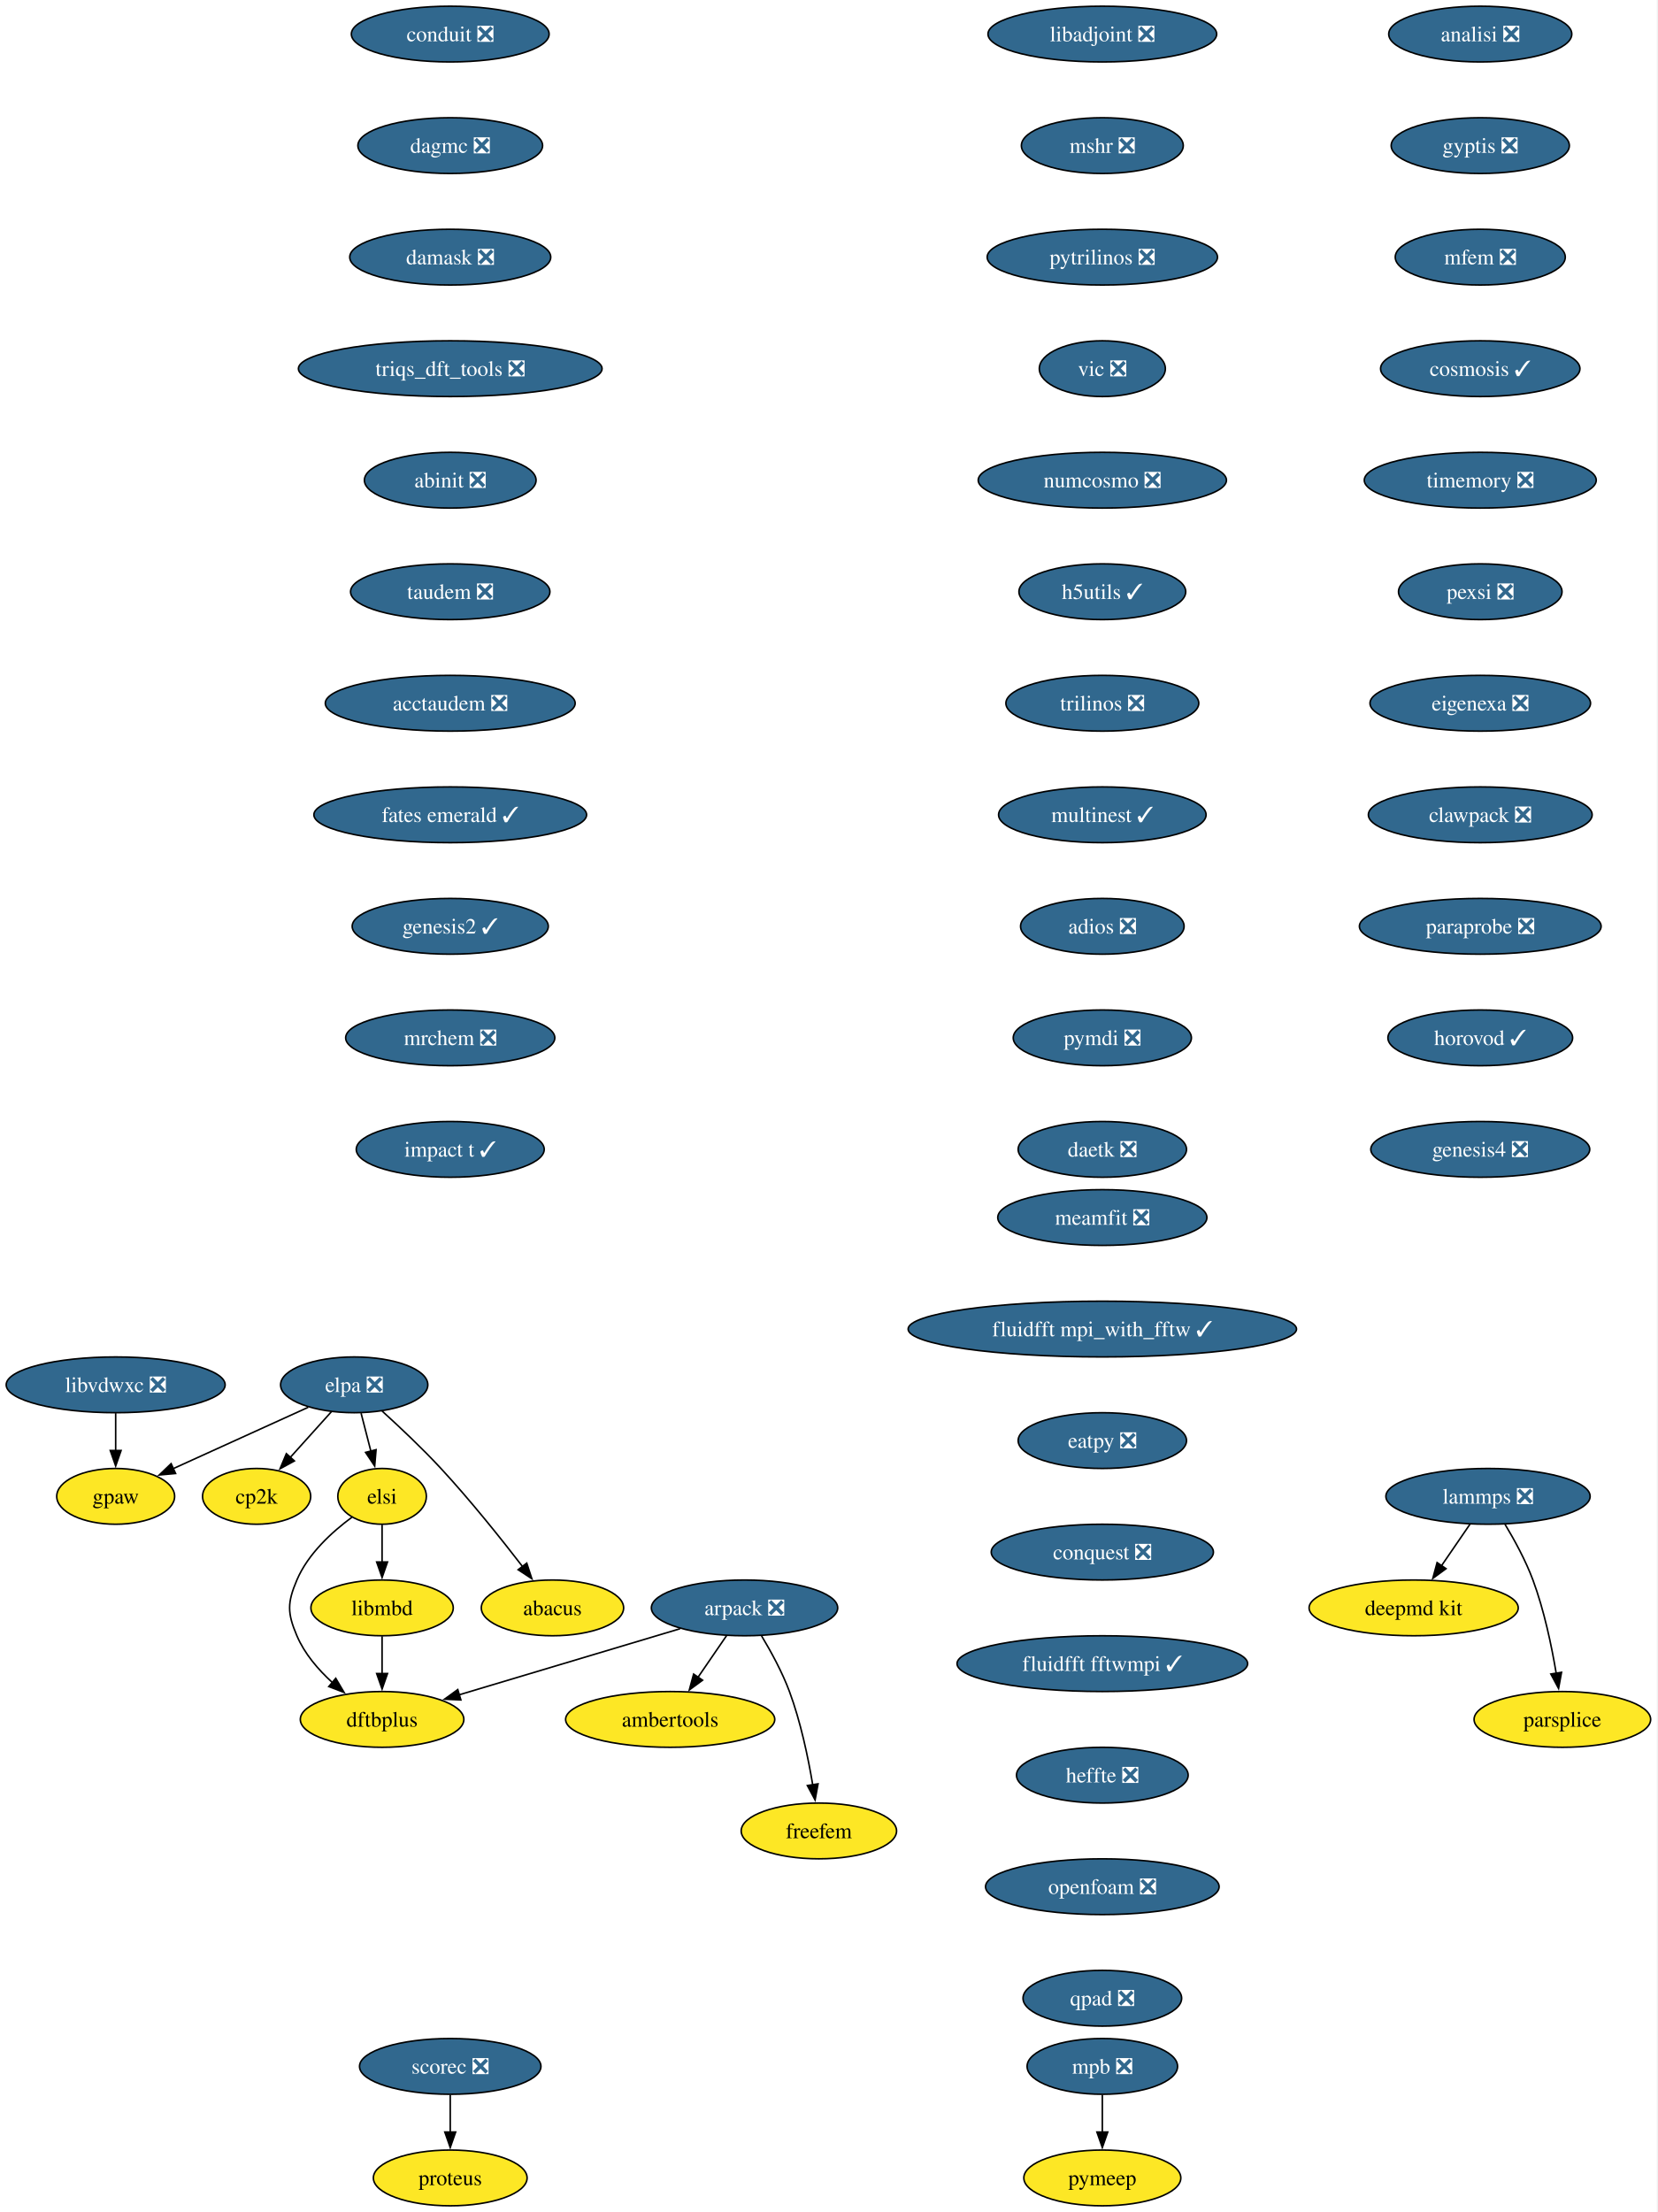
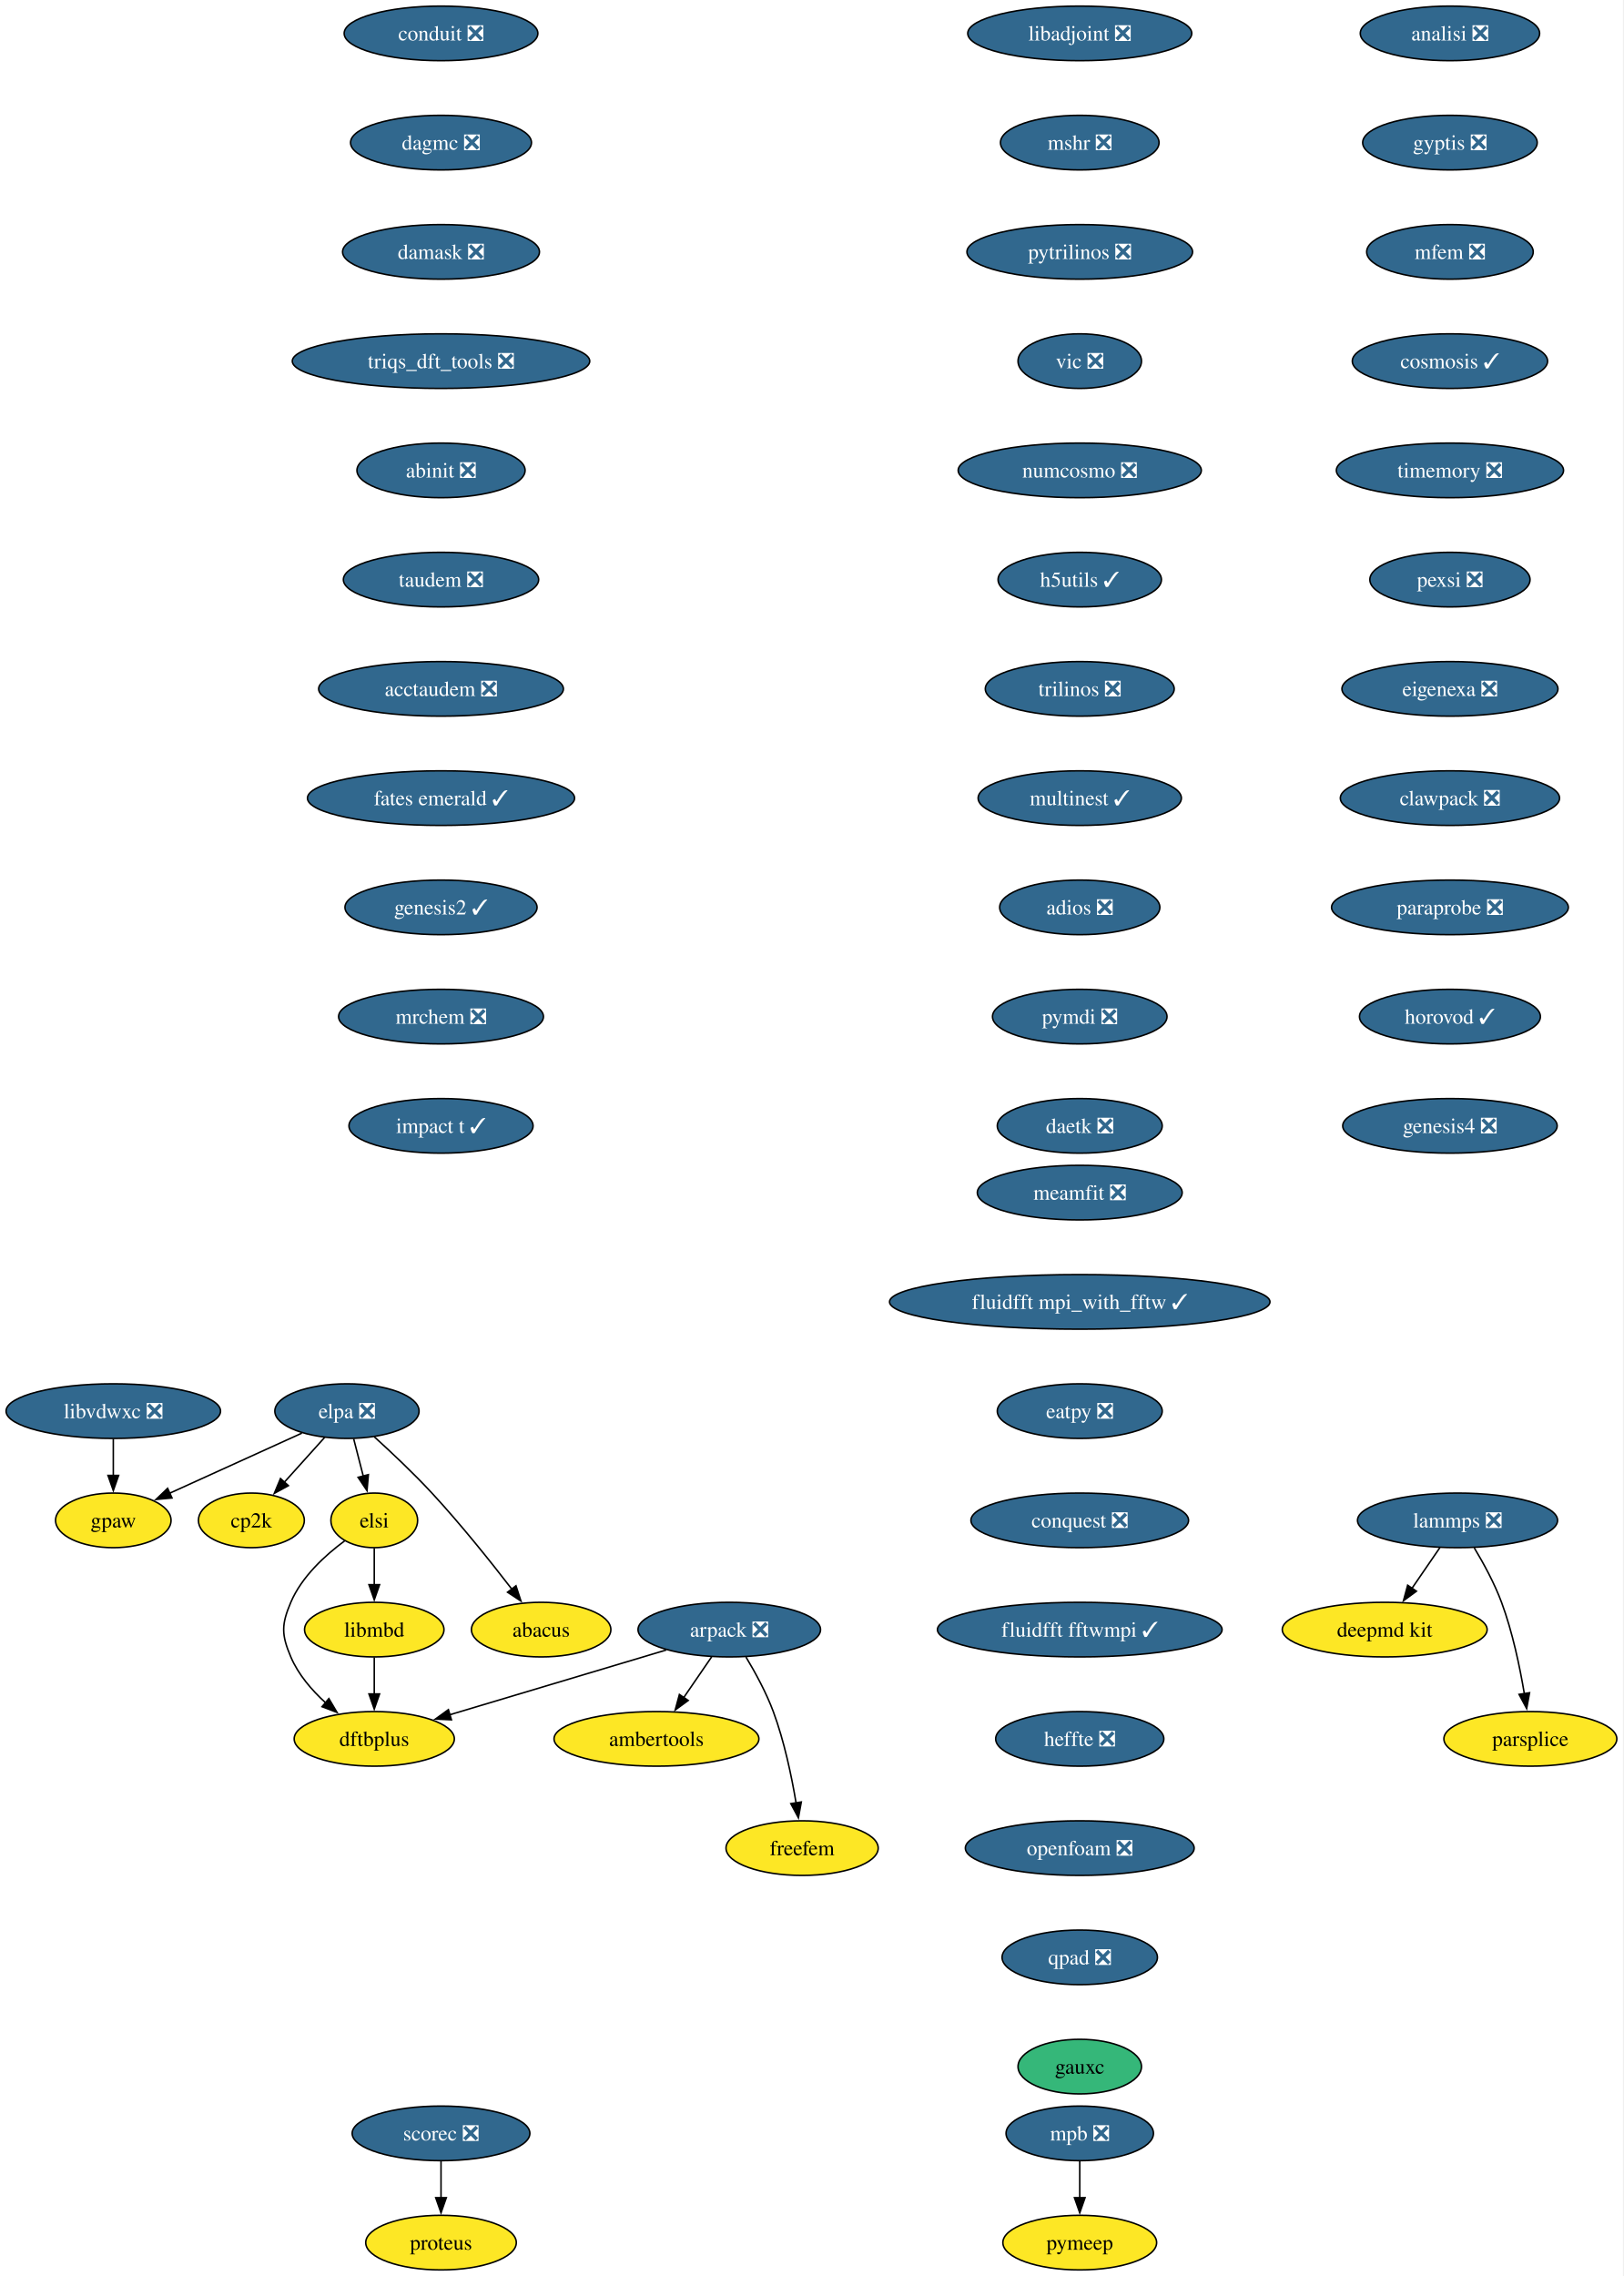
- <svg xmlns="http://www.w3.org/2000/svg" xmlns:xlink="http://www.w3.org/1999/xlink" width="1070pt" height="1428pt" viewBox="0.00 0.00 1070.00 1428.00">
-   <g id="graph0" class="graph" transform="scale(1 1) rotate(0) translate(4 1424)">
-     <polygon fill="white" stroke="none" points="-4,4 -4,-1424 1065.67,-1424 1065.67,4 -4,4" />
+ <svg xmlns="http://www.w3.org/2000/svg" xmlns:xlink="http://www.w3.org/1999/xlink" width="1070pt" height="1500pt" viewBox="0.00 0.00 1070.00 1500.00">
+   <g id="graph0" class="graph" transform="scale(1 1) rotate(0) translate(4 1496)">
+     <polygon fill="white" stroke="none" points="-4,4 -4,-1496 1065.67,-1496 1065.67,4 -4,4" />
    <g id="node1" class="node">
      <g id="a_node1">
        <a xlink:href="https://github.com/conda-forge/arpack-feedstock/pull/56" xlink:title="arpack ❎">
-           <ellipse fill="#31688e" stroke="black" cx="476.68" cy="-386" rx="60.15" ry="18" />
-           <text xml:space="preserve" text-anchor="middle" x="476.68" y="-381.32" font-family="Times,serif" font-size="14.00" fill="white">arpack ❎</text>
+           <ellipse fill="#31688e" stroke="black" cx="476.68" cy="-422" rx="60.15" ry="18" />
+           <text xml:space="preserve" text-anchor="middle" x="476.68" y="-417.32" font-family="Times,serif" font-size="14.00" fill="white">arpack ❎</text>
        </a>
      </g>
    </g>
    <g id="node2" class="node">
      <g id="a_node2">
        <a xlink:href="https://github.com/conda-forge/ambertools-feedstock" xlink:title="ambertools">
-           <ellipse fill="#fde725" stroke="black" cx="428.68" cy="-314" rx="67.52" ry="18" />
-           <text xml:space="preserve" text-anchor="middle" x="428.68" y="-309.32" font-family="Times,serif" font-size="14.00">ambertools</text>
+           <ellipse fill="#fde725" stroke="black" cx="428.68" cy="-350" rx="67.52" ry="18" />
+           <text xml:space="preserve" text-anchor="middle" x="428.68" y="-345.32" font-family="Times,serif" font-size="14.00">ambertools</text>
        </a>
      </g>
    </g>
    <g id="edge1" class="edge">
-       <path fill="none" stroke="black" d="M465.06,-368.05C459.51,-359.97 452.76,-350.12 446.58,-341.11" />
-       <polygon fill="black" stroke="black" points="449.59,-339.31 441.04,-333.04 443.81,-343.26 449.59,-339.31" />
+       <path fill="none" stroke="black" d="M465.06,-404.05C459.51,-395.97 452.76,-386.12 446.58,-377.11" />
+       <polygon fill="black" stroke="black" points="449.59,-375.31 441.04,-369.04 443.81,-379.26 449.59,-375.31" />
    </g>
    <g id="node3" class="node">
      <g id="a_node3">
        <a xlink:href="https://github.com/conda-forge/dftbplus-feedstock" xlink:title="dftbplus">
-           <ellipse fill="#fde725" stroke="black" cx="242.68" cy="-314" rx="52.79" ry="18" />
-           <text xml:space="preserve" text-anchor="middle" x="242.68" y="-309.32" font-family="Times,serif" font-size="14.00">dftbplus</text>
+           <ellipse fill="#fde725" stroke="black" cx="242.68" cy="-350" rx="52.79" ry="18" />
+           <text xml:space="preserve" text-anchor="middle" x="242.68" y="-345.32" font-family="Times,serif" font-size="14.00">dftbplus</text>
        </a>
      </g>
    </g>
    <g id="edge2" class="edge">
-       <path fill="none" stroke="black" d="M435.11,-372.57C395.21,-360.63 334.89,-342.59 292.44,-329.89" />
-       <polygon fill="black" stroke="black" points="293.55,-326.57 282.97,-327.05 291.55,-333.27 293.55,-326.57" />
+       <path fill="none" stroke="black" d="M435.11,-408.57C395.21,-396.63 334.89,-378.59 292.44,-365.89" />
+       <polygon fill="black" stroke="black" points="293.55,-362.57 282.97,-363.05 291.55,-369.27 293.55,-362.57" />
    </g>
    <g id="node4" class="node">
      <g id="a_node4">
        <a xlink:href="https://github.com/conda-forge/freefem-feedstock" xlink:title="freefem">
-           <ellipse fill="#fde725" stroke="black" cx="524.68" cy="-242" rx="50.16" ry="18" />
-           <text xml:space="preserve" text-anchor="middle" x="524.68" y="-237.32" font-family="Times,serif" font-size="14.00">freefem</text>
+           <ellipse fill="#fde725" stroke="black" cx="524.68" cy="-278" rx="50.16" ry="18" />
+           <text xml:space="preserve" text-anchor="middle" x="524.68" y="-273.32" font-family="Times,serif" font-size="14.00">freefem</text>
        </a>
      </g>
    </g>
    <g id="edge3" class="edge">
-       <path fill="none" stroke="black" d="M487.67,-367.94C493.75,-357.84 501,-344.59 505.68,-332 512.91,-312.5 517.73,-289.53 520.7,-271.8" />
-       <polygon fill="black" stroke="black" points="524.15,-272.4 522.24,-261.98 517.24,-271.32 524.15,-272.4" />
+       <path fill="none" stroke="black" d="M487.67,-403.94C493.75,-393.84 501,-380.59 505.68,-368 512.91,-348.5 517.73,-325.53 520.7,-307.8" />
+       <polygon fill="black" stroke="black" points="524.15,-308.4 522.24,-297.98 517.24,-307.32 524.15,-308.4" />
    </g>
    <g id="node5" class="node">
      <g id="a_node5">
        <a xlink:href="https://github.com/conda-forge/libadjoint-feedstock/pull/47" xlink:title="libadjoint ❎">
-           <ellipse fill="#31688e" stroke="black" cx="707.68" cy="-1402" rx="73.83" ry="18" />
-           <text xml:space="preserve" text-anchor="middle" x="707.68" y="-1397.33" font-family="Times,serif" font-size="14.00" fill="white">libadjoint ❎</text>
+           <ellipse fill="#31688e" stroke="black" cx="707.68" cy="-1474" rx="73.83" ry="18" />
+           <text xml:space="preserve" text-anchor="middle" x="707.68" y="-1469.33" font-family="Times,serif" font-size="14.00" fill="white">libadjoint ❎</text>
        </a>
      </g>
    </g>
    <g id="node6" class="node">
      <g id="a_node6">
        <a xlink:href="https://github.com/conda-forge/mshr-feedstock/pull/42" xlink:title="mshr ❎">
-           <ellipse fill="#31688e" stroke="black" cx="707.68" cy="-1330" rx="52.26" ry="18" />
-           <text xml:space="preserve" text-anchor="middle" x="707.68" y="-1325.33" font-family="Times,serif" font-size="14.00" fill="white">mshr ❎</text>
+           <ellipse fill="#31688e" stroke="black" cx="707.68" cy="-1402" rx="52.26" ry="18" />
+           <text xml:space="preserve" text-anchor="middle" x="707.68" y="-1397.33" font-family="Times,serif" font-size="14.00" fill="white">mshr ❎</text>
        </a>
      </g>
    </g>
    <g id="node7" class="node">
      <g id="a_node7">
        <a xlink:href="https://github.com/conda-forge/pytrilinos-feedstock/pull/65" xlink:title="pytrilinos ❎">
-           <ellipse fill="#31688e" stroke="black" cx="707.68" cy="-1258" rx="74.36" ry="18" />
-           <text xml:space="preserve" text-anchor="middle" x="707.68" y="-1253.33" font-family="Times,serif" font-size="14.00" fill="white">pytrilinos ❎</text>
+           <ellipse fill="#31688e" stroke="black" cx="707.68" cy="-1330" rx="74.36" ry="18" />
+           <text xml:space="preserve" text-anchor="middle" x="707.68" y="-1325.33" font-family="Times,serif" font-size="14.00" fill="white">pytrilinos ❎</text>
        </a>
      </g>
    </g>
    <g id="node8" class="node">
      <g id="a_node8">
        <a xlink:href="https://github.com/conda-forge/vic-feedstock/pull/27" xlink:title="vic ❎">
-           <ellipse fill="#31688e" stroke="black" cx="707.68" cy="-1186" rx="40.69" ry="18" />
-           <text xml:space="preserve" text-anchor="middle" x="707.68" y="-1181.33" font-family="Times,serif" font-size="14.00" fill="white">vic ❎</text>
+           <ellipse fill="#31688e" stroke="black" cx="707.68" cy="-1258" rx="40.69" ry="18" />
+           <text xml:space="preserve" text-anchor="middle" x="707.68" y="-1253.33" font-family="Times,serif" font-size="14.00" fill="white">vic ❎</text>
        </a>
      </g>
    </g>
    <g id="node9" class="node">
      <g id="a_node9">
        <a xlink:href="https://github.com/conda-forge/numcosmo-feedstock/pull/111" xlink:title="numcosmo ❎">
-           <ellipse fill="#31688e" stroke="black" cx="707.68" cy="-1114" rx="80.14" ry="18" />
-           <text xml:space="preserve" text-anchor="middle" x="707.68" y="-1109.33" font-family="Times,serif" font-size="14.00" fill="white">numcosmo ❎</text>
+           <ellipse fill="#31688e" stroke="black" cx="707.68" cy="-1186" rx="80.14" ry="18" />
+           <text xml:space="preserve" text-anchor="middle" x="707.68" y="-1181.33" font-family="Times,serif" font-size="14.00" fill="white">numcosmo ❎</text>
        </a>
      </g>
    </g>
    <g id="node10" class="node">
      <g id="a_node10">
        <a xlink:href="https://github.com/conda-forge/h5utils-feedstock/pull/43" xlink:title="h5utils ✓">
-           <ellipse fill="#31688e" stroke="black" cx="707.68" cy="-1042" rx="53.84" ry="18" />
-           <text xml:space="preserve" text-anchor="middle" x="707.68" y="-1037.33" font-family="Times,serif" font-size="14.00" fill="white">h5utils ✓</text>
+           <ellipse fill="#31688e" stroke="black" cx="707.68" cy="-1114" rx="53.84" ry="18" />
+           <text xml:space="preserve" text-anchor="middle" x="707.68" y="-1109.33" font-family="Times,serif" font-size="14.00" fill="white">h5utils ✓</text>
        </a>
      </g>
    </g>
    <g id="node11" class="node">
      <g id="a_node11">
        <a xlink:href="https://github.com/conda-forge/trilinos-feedstock/pull/68" xlink:title="trilinos ❎">
-           <ellipse fill="#31688e" stroke="black" cx="707.68" cy="-970" rx="62.26" ry="18" />
-           <text xml:space="preserve" text-anchor="middle" x="707.68" y="-965.33" font-family="Times,serif" font-size="14.00" fill="white">trilinos ❎</text>
+           <ellipse fill="#31688e" stroke="black" cx="707.68" cy="-1042" rx="62.26" ry="18" />
+           <text xml:space="preserve" text-anchor="middle" x="707.68" y="-1037.33" font-family="Times,serif" font-size="14.00" fill="white">trilinos ❎</text>
        </a>
      </g>
    </g>
    <g id="node14" class="node">
      <g id="a_node14">
        <a xlink:href="https://github.com/conda-forge/multinest-feedstock/pull/17" xlink:title="multinest ✓">
-           <ellipse fill="#31688e" stroke="black" cx="707.68" cy="-898" rx="66.99" ry="18" />
-           <text xml:space="preserve" text-anchor="middle" x="707.68" y="-893.33" font-family="Times,serif" font-size="14.00" fill="white">multinest ✓</text>
+           <ellipse fill="#31688e" stroke="black" cx="707.68" cy="-970" rx="66.99" ry="18" />
+           <text xml:space="preserve" text-anchor="middle" x="707.68" y="-965.33" font-family="Times,serif" font-size="14.00" fill="white">multinest ✓</text>
        </a>
      </g>
    </g>
    <g id="node12" class="node">
      <g id="a_node12">
        <a xlink:href="https://github.com/conda-forge/mpb-feedstock/pull/52" xlink:title="mpb ❎">
          <ellipse fill="#31688e" stroke="black" cx="707.68" cy="-90" rx="48.58" ry="18" />
          <text xml:space="preserve" text-anchor="middle" x="707.68" y="-85.33" font-family="Times,serif" font-size="14.00" fill="white">mpb ❎</text>
        </a>
      </g>
    </g>
    <g id="node13" class="node">
      <g id="a_node13">
        <a xlink:href="https://github.com/conda-forge/pymeep-feedstock" xlink:title="pymeep">
          <ellipse fill="#fde725" stroke="black" cx="707.68" cy="-18" rx="50.68" ry="18" />
          <text xml:space="preserve" text-anchor="middle" x="707.68" y="-13.32" font-family="Times,serif" font-size="14.00">pymeep</text>
        </a>
      </g>
    </g>
    <g id="edge10" class="edge">
      <path fill="none" stroke="black" d="M707.68,-71.7C707.68,-64.41 707.68,-55.73 707.68,-47.54" />
      <polygon fill="black" stroke="black" points="711.18,-47.62 707.68,-37.62 704.18,-47.62 711.18,-47.62" />
    </g>
    <g id="node15" class="node">
      <g id="a_node15">
        <a xlink:href="https://github.com/conda-forge/adios-feedstock/pull/40" xlink:title="adios ❎">
-           <ellipse fill="#31688e" stroke="black" cx="707.68" cy="-826" rx="52.79" ry="18" />
-           <text xml:space="preserve" text-anchor="middle" x="707.68" y="-821.33" font-family="Times,serif" font-size="14.00" fill="white">adios ❎</text>
+           <ellipse fill="#31688e" stroke="black" cx="707.68" cy="-898" rx="52.79" ry="18" />
+           <text xml:space="preserve" text-anchor="middle" x="707.68" y="-893.33" font-family="Times,serif" font-size="14.00" fill="white">adios ❎</text>
        </a>
      </g>
    </g>
    <g id="node19" class="node">
      <g id="a_node19">
        <a xlink:href="https://github.com/conda-forge/pymdi-feedstock/pull/93" xlink:title="pymdi ❎">
-           <ellipse fill="#31688e" stroke="black" cx="707.68" cy="-754" rx="57.52" ry="18" />
-           <text xml:space="preserve" text-anchor="middle" x="707.68" y="-749.33" font-family="Times,serif" font-size="14.00" fill="white">pymdi ❎</text>
+           <ellipse fill="#31688e" stroke="black" cx="707.68" cy="-826" rx="57.52" ry="18" />
+           <text xml:space="preserve" text-anchor="middle" x="707.68" y="-821.33" font-family="Times,serif" font-size="14.00" fill="white">pymdi ❎</text>
        </a>
      </g>
    </g>
    <g id="node16" class="node">
      <g id="a_node16">
        <a xlink:href="https://github.com/conda-forge/lammps-feedstock/pull/241" xlink:title="lammps ❎">
-           <ellipse fill="#31688e" stroke="black" cx="956.68" cy="-458" rx="65.94" ry="18" />
-           <text xml:space="preserve" text-anchor="middle" x="956.68" y="-453.32" font-family="Times,serif" font-size="14.00" fill="white">lammps ❎</text>
+           <ellipse fill="#31688e" stroke="black" cx="956.68" cy="-494" rx="65.94" ry="18" />
+           <text xml:space="preserve" text-anchor="middle" x="956.68" y="-489.32" font-family="Times,serif" font-size="14.00" fill="white">lammps ❎</text>
        </a>
      </g>
    </g>
    <g id="node17" class="node">
      <g id="a_node17">
        <a xlink:href="https://github.com/conda-forge/deepmd-kit-feedstock" xlink:title="deepmd kit">
-           <ellipse fill="#fde725" stroke="black" cx="908.68" cy="-386" rx="67.52" ry="18" />
-           <text xml:space="preserve" text-anchor="middle" x="908.68" y="-381.32" font-family="Times,serif" font-size="14.00">deepmd kit</text>
+           <ellipse fill="#fde725" stroke="black" cx="908.68" cy="-422" rx="67.52" ry="18" />
+           <text xml:space="preserve" text-anchor="middle" x="908.68" y="-417.32" font-family="Times,serif" font-size="14.00">deepmd kit</text>
        </a>
      </g>
    </g>
    <g id="edge13" class="edge">
-       <path fill="none" stroke="black" d="M945.06,-440.05C939.51,-431.97 932.76,-422.12 926.58,-413.11" />
-       <polygon fill="black" stroke="black" points="929.59,-411.31 921.04,-405.04 923.81,-415.26 929.59,-411.31" />
+       <path fill="none" stroke="black" d="M945.06,-476.05C939.51,-467.97 932.76,-458.12 926.58,-449.11" />
+       <polygon fill="black" stroke="black" points="929.59,-447.31 921.04,-441.04 923.81,-451.26 929.59,-447.31" />
    </g>
    <g id="node18" class="node">
      <g id="a_node18">
        <a xlink:href="https://github.com/conda-forge/parsplice-feedstock" xlink:title="parsplice">
-           <ellipse fill="#fde725" stroke="black" cx="1004.68" cy="-314" rx="57" ry="18" />
-           <text xml:space="preserve" text-anchor="middle" x="1004.68" y="-309.32" font-family="Times,serif" font-size="14.00">parsplice</text>
+           <ellipse fill="#fde725" stroke="black" cx="1004.68" cy="-350" rx="57" ry="18" />
+           <text xml:space="preserve" text-anchor="middle" x="1004.68" y="-345.32" font-family="Times,serif" font-size="14.00">parsplice</text>
        </a>
      </g>
    </g>
    <g id="edge14" class="edge">
-       <path fill="none" stroke="black" d="M967.67,-439.94C973.75,-429.84 981,-416.59 985.68,-404 992.91,-384.5 997.73,-361.53 1000.7,-343.8" />
-       <polygon fill="black" stroke="black" points="1004.15,-344.4 1002.24,-333.98 997.24,-343.32 1004.15,-344.4" />
+       <path fill="none" stroke="black" d="M967.67,-475.94C973.75,-465.84 981,-452.59 985.68,-440 992.91,-420.5 997.73,-397.53 1000.7,-379.8" />
+       <polygon fill="black" stroke="black" points="1004.15,-380.4 1002.24,-369.98 997.24,-379.32 1004.15,-380.4" />
    </g>
    <g id="node22" class="node">
      <g id="a_node22">
        <a xlink:href="https://github.com/conda-forge/daetk-feedstock/pull/22" xlink:title="daetk ❎">
-           <ellipse fill="#31688e" stroke="black" cx="707.68" cy="-682" rx="54.36" ry="18" />
-           <text xml:space="preserve" text-anchor="middle" x="707.68" y="-677.33" font-family="Times,serif" font-size="14.00" fill="white">daetk ❎</text>
+           <ellipse fill="#31688e" stroke="black" cx="707.68" cy="-754" rx="54.36" ry="18" />
+           <text xml:space="preserve" text-anchor="middle" x="707.68" y="-749.33" font-family="Times,serif" font-size="14.00" fill="white">daetk ❎</text>
        </a>
      </g>
    </g>
    <g id="node20" class="node">
      <g id="a_node20">
        <a xlink:href="https://github.com/conda-forge/gpaw-feedstock" xlink:title="gpaw">
-           <ellipse fill="#fde725" stroke="black" cx="70.68" cy="-458" rx="38.06" ry="18" />
-           <text xml:space="preserve" text-anchor="middle" x="70.68" y="-453.32" font-family="Times,serif" font-size="14.00">gpaw</text>
+           <ellipse fill="#fde725" stroke="black" cx="70.68" cy="-494" rx="38.06" ry="18" />
+           <text xml:space="preserve" text-anchor="middle" x="70.68" y="-489.32" font-family="Times,serif" font-size="14.00">gpaw</text>
        </a>
      </g>
    </g>
    <g id="node21" class="node">
      <g id="a_node21">
        <a xlink:href="https://github.com/conda-forge/cp2k-feedstock" xlink:title="cp2k">
-           <ellipse fill="#fde725" stroke="black" cx="161.68" cy="-458" rx="34.9" ry="18" />
-           <text xml:space="preserve" text-anchor="middle" x="161.68" y="-453.32" font-family="Times,serif" font-size="14.00">cp2k</text>
+           <ellipse fill="#fde725" stroke="black" cx="161.68" cy="-494" rx="34.9" ry="18" />
+           <text xml:space="preserve" text-anchor="middle" x="161.68" y="-489.32" font-family="Times,serif" font-size="14.00">cp2k</text>
        </a>
      </g>
    </g>
    <g id="node23" class="node">
      <g id="a_node23">
        <a xlink:href="https://github.com/conda-forge/scorec-feedstock/pull/25" xlink:title="scorec ❎">
          <ellipse fill="#31688e" stroke="black" cx="286.68" cy="-90" rx="58.57" ry="18" />
          <text xml:space="preserve" text-anchor="middle" x="286.68" y="-85.33" font-family="Times,serif" font-size="14.00" fill="white">scorec ❎</text>
        </a>
      </g>
    </g>
    <g id="node24" class="node">
      <g id="a_node24">
        <a xlink:href="https://github.com/conda-forge/proteus-feedstock" xlink:title="proteus">
          <ellipse fill="#fde725" stroke="black" cx="286.68" cy="-18" rx="49.63" ry="18" />
          <text xml:space="preserve" text-anchor="middle" x="286.68" y="-13.32" font-family="Times,serif" font-size="14.00">proteus</text>
        </a>
      </g>
    </g>
    <g id="edge17" class="edge">
      <path fill="none" stroke="black" d="M286.68,-71.7C286.68,-64.41 286.68,-55.73 286.68,-47.54" />
      <polygon fill="black" stroke="black" points="290.18,-47.62 286.68,-37.62 283.18,-47.62 290.18,-47.62" />
    </g>
    <g id="node25" class="node">
      <g id="a_node25">
        <a xlink:href="https://github.com/conda-forge/conduit-feedstock/pull/58" xlink:title="conduit ❎">
-           <ellipse fill="#31688e" stroke="black" cx="286.68" cy="-1402" rx="63.84" ry="18" />
-           <text xml:space="preserve" text-anchor="middle" x="286.68" y="-1397.33" font-family="Times,serif" font-size="14.00" fill="white">conduit ❎</text>
+           <ellipse fill="#31688e" stroke="black" cx="286.68" cy="-1474" rx="63.84" ry="18" />
+           <text xml:space="preserve" text-anchor="middle" x="286.68" y="-1469.33" font-family="Times,serif" font-size="14.00" fill="white">conduit ❎</text>
        </a>
      </g>
    </g>
    <g id="node26" class="node">
      <g id="a_node26">
        <a xlink:href="https://github.com/conda-forge/dagmc-feedstock/pull/43" xlink:title="dagmc ❎">
-           <ellipse fill="#31688e" stroke="black" cx="286.68" cy="-1330" rx="59.63" ry="18" />
-           <text xml:space="preserve" text-anchor="middle" x="286.68" y="-1325.33" font-family="Times,serif" font-size="14.00" fill="white">dagmc ❎</text>
+           <ellipse fill="#31688e" stroke="black" cx="286.68" cy="-1402" rx="59.63" ry="18" />
+           <text xml:space="preserve" text-anchor="middle" x="286.68" y="-1397.33" font-family="Times,serif" font-size="14.00" fill="white">dagmc ❎</text>
        </a>
      </g>
    </g>
    <g id="node27" class="node">
      <g id="a_node27">
        <a xlink:href="https://github.com/conda-forge/damask-feedstock/pull/189" xlink:title="damask ❎">
-           <ellipse fill="#31688e" stroke="black" cx="286.68" cy="-1258" rx="64.89" ry="18" />
-           <text xml:space="preserve" text-anchor="middle" x="286.68" y="-1253.33" font-family="Times,serif" font-size="14.00" fill="white">damask ❎</text>
+           <ellipse fill="#31688e" stroke="black" cx="286.68" cy="-1330" rx="64.89" ry="18" />
+           <text xml:space="preserve" text-anchor="middle" x="286.68" y="-1325.33" font-family="Times,serif" font-size="14.00" fill="white">damask ❎</text>
        </a>
      </g>
    </g>
    <g id="node28" class="node">
      <g id="a_node28">
        <a xlink:href="https://github.com/conda-forge/triqs_dft_tools-feedstock/pull/41" xlink:title="triqs_dft_tools ❎">
-           <ellipse fill="#31688e" stroke="black" cx="286.68" cy="-1186" rx="98.03" ry="18" />
-           <text xml:space="preserve" text-anchor="middle" x="286.68" y="-1181.33" font-family="Times,serif" font-size="14.00" fill="white">triqs_dft_tools ❎</text>
+           <ellipse fill="#31688e" stroke="black" cx="286.68" cy="-1258" rx="98.03" ry="18" />
+           <text xml:space="preserve" text-anchor="middle" x="286.68" y="-1253.33" font-family="Times,serif" font-size="14.00" fill="white">triqs_dft_tools ❎</text>
        </a>
      </g>
    </g>
    <g id="node29" class="node">
      <g id="a_node29">
        <a xlink:href="https://github.com/conda-forge/abinit-feedstock/pull/83" xlink:title="abinit ❎">
-           <ellipse fill="#31688e" stroke="black" cx="286.68" cy="-1114" rx="55.42" ry="18" />
-           <text xml:space="preserve" text-anchor="middle" x="286.68" y="-1109.33" font-family="Times,serif" font-size="14.00" fill="white">abinit ❎</text>
+           <ellipse fill="#31688e" stroke="black" cx="286.68" cy="-1186" rx="55.42" ry="18" />
+           <text xml:space="preserve" text-anchor="middle" x="286.68" y="-1181.33" font-family="Times,serif" font-size="14.00" fill="white">abinit ❎</text>
        </a>
      </g>
    </g>
    <g id="node30" class="node">
      <g id="a_node30">
        <a xlink:href="https://github.com/conda-forge/taudem-feedstock/pull/25" xlink:title="taudem ❎">
-           <ellipse fill="#31688e" stroke="black" cx="286.68" cy="-1042" rx="64.36" ry="18" />
-           <text xml:space="preserve" text-anchor="middle" x="286.68" y="-1037.33" font-family="Times,serif" font-size="14.00" fill="white">taudem ❎</text>
+           <ellipse fill="#31688e" stroke="black" cx="286.68" cy="-1114" rx="64.36" ry="18" />
+           <text xml:space="preserve" text-anchor="middle" x="286.68" y="-1109.33" font-family="Times,serif" font-size="14.00" fill="white">taudem ❎</text>
        </a>
      </g>
    </g>
    <g id="node32" class="node">
      <g id="a_node32">
        <a xlink:href="https://github.com/conda-forge/acctaudem-feedstock/pull/19" xlink:title="acctaudem ❎">
-           <ellipse fill="#31688e" stroke="black" cx="286.68" cy="-970" rx="80.67" ry="18" />
-           <text xml:space="preserve" text-anchor="middle" x="286.68" y="-965.33" font-family="Times,serif" font-size="14.00" fill="white">acctaudem ❎</text>
+           <ellipse fill="#31688e" stroke="black" cx="286.68" cy="-1042" rx="80.67" ry="18" />
+           <text xml:space="preserve" text-anchor="middle" x="286.68" y="-1037.33" font-family="Times,serif" font-size="14.00" fill="white">acctaudem ❎</text>
        </a>
      </g>
    </g>
    <g id="node31" class="node">
      <g id="a_node31">
        <a xlink:href="https://github.com/conda-forge/libmbd-feedstock" xlink:title="libmbd">
-           <ellipse fill="#fde725" stroke="black" cx="242.68" cy="-386" rx="45.95" ry="18" />
-           <text xml:space="preserve" text-anchor="middle" x="242.68" y="-381.32" font-family="Times,serif" font-size="14.00">libmbd</text>
+           <ellipse fill="#fde725" stroke="black" cx="242.68" cy="-422" rx="45.95" ry="18" />
+           <text xml:space="preserve" text-anchor="middle" x="242.68" y="-417.32" font-family="Times,serif" font-size="14.00">libmbd</text>
        </a>
      </g>
    </g>
    <g id="edge23" class="edge">
-       <path fill="none" stroke="black" d="M242.68,-367.7C242.68,-360.41 242.68,-351.73 242.68,-343.54" />
-       <polygon fill="black" stroke="black" points="246.18,-343.62 242.68,-333.62 239.18,-343.62 246.18,-343.62" />
+       <path fill="none" stroke="black" d="M242.68,-403.7C242.68,-396.41 242.68,-387.73 242.68,-379.54" />
+       <polygon fill="black" stroke="black" points="246.18,-379.62 242.68,-369.62 239.18,-379.62 246.18,-379.62" />
    </g>
    <g id="node33" class="node">
      <g id="a_node33">
        <a xlink:href="https://github.com/conda-forge/fates-emerald-feedstock/pull/25" xlink:title="fates emerald ✓">
-           <ellipse fill="#31688e" stroke="black" cx="286.68" cy="-898" rx="88.04" ry="18" />
-           <text xml:space="preserve" text-anchor="middle" x="286.68" y="-893.33" font-family="Times,serif" font-size="14.00" fill="white">fates emerald ✓</text>
+           <ellipse fill="#31688e" stroke="black" cx="286.68" cy="-970" rx="88.04" ry="18" />
+           <text xml:space="preserve" text-anchor="middle" x="286.68" y="-965.33" font-family="Times,serif" font-size="14.00" fill="white">fates emerald ✓</text>
        </a>
      </g>
    </g>
    <g id="node34" class="node">
      <g id="a_node34">
        <a xlink:href="https://github.com/conda-forge/genesis2-feedstock/pull/14" xlink:title="genesis2 ✓">
-           <ellipse fill="#31688e" stroke="black" cx="286.68" cy="-826" rx="63.31" ry="18" />
-           <text xml:space="preserve" text-anchor="middle" x="286.68" y="-821.33" font-family="Times,serif" font-size="14.00" fill="white">genesis2 ✓</text>
+           <ellipse fill="#31688e" stroke="black" cx="286.68" cy="-898" rx="63.31" ry="18" />
+           <text xml:space="preserve" text-anchor="middle" x="286.68" y="-893.33" font-family="Times,serif" font-size="14.00" fill="white">genesis2 ✓</text>
        </a>
      </g>
    </g>
    <g id="node35" class="node">
      <g id="a_node35">
        <a xlink:href="https://github.com/conda-forge/mrchem-feedstock/pull/30" xlink:title="mrchem ❎">
-           <ellipse fill="#31688e" stroke="black" cx="286.68" cy="-754" rx="67.52" ry="18" />
-           <text xml:space="preserve" text-anchor="middle" x="286.68" y="-749.33" font-family="Times,serif" font-size="14.00" fill="white">mrchem ❎</text>
+           <ellipse fill="#31688e" stroke="black" cx="286.68" cy="-826" rx="67.52" ry="18" />
+           <text xml:space="preserve" text-anchor="middle" x="286.68" y="-821.33" font-family="Times,serif" font-size="14.00" fill="white">mrchem ❎</text>
        </a>
      </g>
    </g>
    <g id="node36" class="node">
      <g id="a_node36">
        <a xlink:href="https://github.com/conda-forge/impact-t-feedstock/pull/31" xlink:title="impact t ✓">
-           <ellipse fill="#31688e" stroke="black" cx="286.68" cy="-682" rx="60.68" ry="18" />
-           <text xml:space="preserve" text-anchor="middle" x="286.68" y="-677.33" font-family="Times,serif" font-size="14.00" fill="white">impact t ✓</text>
+           <ellipse fill="#31688e" stroke="black" cx="286.68" cy="-754" rx="60.68" ry="18" />
+           <text xml:space="preserve" text-anchor="middle" x="286.68" y="-749.33" font-family="Times,serif" font-size="14.00" fill="white">impact t ✓</text>
        </a>
      </g>
    </g>
    <g id="node37" class="node">
      <g id="a_node37">
        <a xlink:href="https://github.com/conda-forge/analisi-feedstock/pull/39" xlink:title="analisi ❎">
-           <ellipse fill="#31688e" stroke="black" cx="951.68" cy="-1402" rx="59.1" ry="18" />
-           <text xml:space="preserve" text-anchor="middle" x="951.68" y="-1397.33" font-family="Times,serif" font-size="14.00" fill="white">analisi ❎</text>
+           <ellipse fill="#31688e" stroke="black" cx="951.68" cy="-1474" rx="59.1" ry="18" />
+           <text xml:space="preserve" text-anchor="middle" x="951.68" y="-1469.33" font-family="Times,serif" font-size="14.00" fill="white">analisi ❎</text>
        </a>
      </g>
    </g>
    <g id="node38" class="node">
      <g id="a_node38">
        <a xlink:href="https://github.com/conda-forge/gyptis-feedstock/pull/25" xlink:title="gyptis ❎">
-           <ellipse fill="#31688e" stroke="black" cx="951.68" cy="-1330" rx="57.52" ry="18" />
-           <text xml:space="preserve" text-anchor="middle" x="951.68" y="-1325.33" font-family="Times,serif" font-size="14.00" fill="white">gyptis ❎</text>
+           <ellipse fill="#31688e" stroke="black" cx="951.68" cy="-1402" rx="57.52" ry="18" />
+           <text xml:space="preserve" text-anchor="middle" x="951.68" y="-1397.33" font-family="Times,serif" font-size="14.00" fill="white">gyptis ❎</text>
        </a>
      </g>
    </g>
    <g id="node39" class="node">
      <g id="a_node39">
        <a xlink:href="https://github.com/conda-forge/mfem-feedstock/pull/18" xlink:title="mfem ❎">
-           <ellipse fill="#31688e" stroke="black" cx="951.68" cy="-1258" rx="54.89" ry="18" />
-           <text xml:space="preserve" text-anchor="middle" x="951.68" y="-1253.33" font-family="Times,serif" font-size="14.00" fill="white">mfem ❎</text>
+           <ellipse fill="#31688e" stroke="black" cx="951.68" cy="-1330" rx="54.89" ry="18" />
+           <text xml:space="preserve" text-anchor="middle" x="951.68" y="-1325.33" font-family="Times,serif" font-size="14.00" fill="white">mfem ❎</text>
        </a>
      </g>
    </g>
    <g id="node40" class="node">
      <g id="a_node40">
        <a xlink:href="https://github.com/conda-forge/cosmosis-feedstock/pull/109" xlink:title="cosmosis ✓">
-           <ellipse fill="#31688e" stroke="black" cx="951.68" cy="-1186" rx="64.36" ry="18" />
-           <text xml:space="preserve" text-anchor="middle" x="951.68" y="-1181.33" font-family="Times,serif" font-size="14.00" fill="white">cosmosis ✓</text>
+           <ellipse fill="#31688e" stroke="black" cx="951.68" cy="-1258" rx="64.36" ry="18" />
+           <text xml:space="preserve" text-anchor="middle" x="951.68" y="-1253.33" font-family="Times,serif" font-size="14.00" fill="white">cosmosis ✓</text>
        </a>
      </g>
    </g>
    <g id="node41" class="node">
      <g id="a_node41">
        <a xlink:href="https://github.com/conda-forge/timemory-feedstock/pull/25" xlink:title="timemory ❎">
-           <ellipse fill="#31688e" stroke="black" cx="951.68" cy="-1114" rx="74.88" ry="18" />
-           <text xml:space="preserve" text-anchor="middle" x="951.68" y="-1109.33" font-family="Times,serif" font-size="14.00" fill="white">timemory ❎</text>
+           <ellipse fill="#31688e" stroke="black" cx="951.68" cy="-1186" rx="74.88" ry="18" />
+           <text xml:space="preserve" text-anchor="middle" x="951.68" y="-1181.33" font-family="Times,serif" font-size="14.00" fill="white">timemory ❎</text>
        </a>
      </g>
    </g>
    <g id="node42" class="node">
      <g id="a_node42">
        <a xlink:href="https://github.com/conda-forge/pexsi-feedstock/pull/12" xlink:title="pexsi ❎">
-           <ellipse fill="#31688e" stroke="black" cx="951.68" cy="-1042" rx="52.79" ry="18" />
-           <text xml:space="preserve" text-anchor="middle" x="951.68" y="-1037.33" font-family="Times,serif" font-size="14.00" fill="white">pexsi ❎</text>
+           <ellipse fill="#31688e" stroke="black" cx="951.68" cy="-1114" rx="52.79" ry="18" />
+           <text xml:space="preserve" text-anchor="middle" x="951.68" y="-1109.33" font-family="Times,serif" font-size="14.00" fill="white">pexsi ❎</text>
        </a>
      </g>
    </g>
    <g id="node46" class="node">
      <g id="a_node46">
        <a xlink:href="https://github.com/conda-forge/eigenexa-feedstock/pull/4" xlink:title="eigenexa ❎">
-           <ellipse fill="#31688e" stroke="black" cx="951.68" cy="-970" rx="71.2" ry="18" />
-           <text xml:space="preserve" text-anchor="middle" x="951.68" y="-965.33" font-family="Times,serif" font-size="14.00" fill="white">eigenexa ❎</text>
+           <ellipse fill="#31688e" stroke="black" cx="951.68" cy="-1042" rx="71.2" ry="18" />
+           <text xml:space="preserve" text-anchor="middle" x="951.68" y="-1037.33" font-family="Times,serif" font-size="14.00" fill="white">eigenexa ❎</text>
        </a>
      </g>
    </g>
    <g id="node43" class="node">
      <g id="a_node43">
        <a xlink:href="https://github.com/conda-forge/elpa-feedstock/pull/41" xlink:title="elpa ❎">
-           <ellipse fill="#31688e" stroke="black" cx="224.68" cy="-530" rx="47.53" ry="18" />
-           <text xml:space="preserve" text-anchor="middle" x="224.68" y="-525.33" font-family="Times,serif" font-size="14.00" fill="white">elpa ❎</text>
+           <ellipse fill="#31688e" stroke="black" cx="224.68" cy="-566" rx="47.53" ry="18" />
+           <text xml:space="preserve" text-anchor="middle" x="224.68" y="-561.33" font-family="Times,serif" font-size="14.00" fill="white">elpa ❎</text>
        </a>
      </g>
    </g>
    <g id="edge34" class="edge">
-       <path fill="none" stroke="black" d="M194.98,-515.5C170.06,-504.17 134.34,-487.94 107.58,-475.78" />
-       <polygon fill="black" stroke="black" points="109.37,-472.75 98.82,-471.79 106.48,-479.12 109.37,-472.75" />
+       <path fill="none" stroke="black" d="M194.98,-551.5C170.06,-540.17 134.34,-523.94 107.58,-511.78" />
+       <polygon fill="black" stroke="black" points="109.37,-508.75 98.82,-507.79 106.48,-515.12 109.37,-508.75" />
    </g>
    <g id="edge35" class="edge">
-       <path fill="none" stroke="black" d="M210.06,-512.76C202.16,-503.98 192.24,-492.96 183.45,-483.19" />
-       <polygon fill="black" stroke="black" points="186.08,-480.88 176.79,-475.79 180.88,-485.57 186.08,-480.88" />
+       <path fill="none" stroke="black" d="M210.06,-548.76C202.16,-539.98 192.24,-528.96 183.45,-519.19" />
+       <polygon fill="black" stroke="black" points="186.08,-516.88 176.79,-511.79 180.88,-521.57 186.08,-516.88" />
    </g>
    <g id="node44" class="node">
      <g id="a_node44">
        <a xlink:href="https://github.com/conda-forge/elsi-feedstock" xlink:title="elsi">
-           <ellipse fill="#fde725" stroke="black" cx="242.68" cy="-458" rx="28.59" ry="18" />
-           <text xml:space="preserve" text-anchor="middle" x="242.68" y="-453.32" font-family="Times,serif" font-size="14.00">elsi</text>
+           <ellipse fill="#fde725" stroke="black" cx="242.68" cy="-494" rx="28.59" ry="18" />
+           <text xml:space="preserve" text-anchor="middle" x="242.68" y="-489.32" font-family="Times,serif" font-size="14.00">elsi</text>
        </a>
      </g>
    </g>
    <g id="edge36" class="edge">
-       <path fill="none" stroke="black" d="M229.12,-511.7C231.02,-504.32 233.28,-495.52 235.41,-487.25" />
-       <polygon fill="black" stroke="black" points="238.8,-488.13 237.9,-477.57 232.02,-486.38 238.8,-488.13" />
+       <path fill="none" stroke="black" d="M229.12,-547.7C231.02,-540.32 233.28,-531.52 235.41,-523.25" />
+       <polygon fill="black" stroke="black" points="238.8,-524.13 237.9,-513.57 232.02,-522.38 238.8,-524.13" />
    </g>
    <g id="node45" class="node">
      <g id="a_node45">
        <a xlink:href="https://github.com/conda-forge/abacus-feedstock" xlink:title="abacus">
-           <ellipse fill="#fde725" stroke="black" cx="352.68" cy="-386" rx="45.95" ry="18" />
-           <text xml:space="preserve" text-anchor="middle" x="352.68" y="-381.32" font-family="Times,serif" font-size="14.00">abacus</text>
+           <ellipse fill="#fde725" stroke="black" cx="352.68" cy="-422" rx="45.95" ry="18" />
+           <text xml:space="preserve" text-anchor="middle" x="352.68" y="-417.32" font-family="Times,serif" font-size="14.00">abacus</text>
        </a>
      </g>
    </g>
    <g id="edge37" class="edge">
-       <path fill="none" stroke="black" d="M242.66,-513.1C253.94,-502.86 268.58,-489.07 280.68,-476 299.64,-455.5 319.48,-430.69 333.51,-412.48" />
-       <polygon fill="black" stroke="black" points="336.08,-414.89 339.37,-404.82 330.52,-410.64 336.08,-414.89" />
+       <path fill="none" stroke="black" d="M242.66,-549.1C253.94,-538.86 268.58,-525.07 280.68,-512 299.64,-491.5 319.48,-466.69 333.51,-448.48" />
+       <polygon fill="black" stroke="black" points="336.08,-450.89 339.37,-440.82 330.52,-446.64 336.08,-450.89" />
    </g>
    <g id="edge38" class="edge">
-       <path fill="none" stroke="black" d="M223.23,-444.54C210.48,-435.13 194.89,-420.96 187.68,-404 181.42,-389.28 181.42,-382.72 187.68,-368 192.59,-356.44 201.4,-346.18 210.54,-337.84" />
-       <polygon fill="black" stroke="black" points="212.76,-340.55 218.15,-331.42 208.25,-335.2 212.76,-340.55" />
+       <path fill="none" stroke="black" d="M223.23,-480.54C210.48,-471.13 194.89,-456.96 187.68,-440 181.42,-425.28 181.42,-418.72 187.68,-404 192.59,-392.44 201.4,-382.18 210.54,-373.84" />
+       <polygon fill="black" stroke="black" points="212.76,-376.55 218.15,-367.42 208.25,-371.2 212.76,-376.55" />
    </g>
    <g id="edge39" class="edge">
-       <path fill="none" stroke="black" d="M242.68,-439.7C242.68,-432.41 242.68,-423.73 242.68,-415.54" />
-       <polygon fill="black" stroke="black" points="246.18,-415.62 242.68,-405.62 239.18,-415.62 246.18,-415.62" />
+       <path fill="none" stroke="black" d="M242.68,-475.7C242.68,-468.41 242.68,-459.73 242.68,-451.54" />
+       <polygon fill="black" stroke="black" points="246.18,-451.62 242.68,-441.62 239.18,-451.62 246.18,-451.62" />
    </g>
    <g id="node47" class="node">
      <g id="a_node47">
        <a xlink:href="https://github.com/conda-forge/clawpack-feedstock/pull/28" xlink:title="clawpack ❎">
-           <ellipse fill="#31688e" stroke="black" cx="951.68" cy="-898" rx="72.25" ry="18" />
-           <text xml:space="preserve" text-anchor="middle" x="951.68" y="-893.33" font-family="Times,serif" font-size="14.00" fill="white">clawpack ❎</text>
+           <ellipse fill="#31688e" stroke="black" cx="951.68" cy="-970" rx="72.25" ry="18" />
+           <text xml:space="preserve" text-anchor="middle" x="951.68" y="-965.33" font-family="Times,serif" font-size="14.00" fill="white">clawpack ❎</text>
        </a>
      </g>
    </g>
    <g id="node49" class="node">
      <g id="a_node49">
        <a xlink:href="https://github.com/conda-forge/paraprobe-feedstock/pull/25" xlink:title="paraprobe ❎">
-           <ellipse fill="#31688e" stroke="black" cx="951.68" cy="-826" rx="78.04" ry="18" />
-           <text xml:space="preserve" text-anchor="middle" x="951.68" y="-821.33" font-family="Times,serif" font-size="14.00" fill="white">paraprobe ❎</text>
+           <ellipse fill="#31688e" stroke="black" cx="951.68" cy="-898" rx="78.04" ry="18" />
+           <text xml:space="preserve" text-anchor="middle" x="951.68" y="-893.33" font-family="Times,serif" font-size="14.00" fill="white">paraprobe ❎</text>
        </a>
      </g>
    </g>
    <g id="node48" class="node">
      <g id="a_node48">
        <a xlink:href="https://github.com/conda-forge/libvdwxc-feedstock/pull/15" xlink:title="libvdwxc ❎">
-           <ellipse fill="#31688e" stroke="black" cx="70.68" cy="-530" rx="70.68" ry="18" />
-           <text xml:space="preserve" text-anchor="middle" x="70.68" y="-525.33" font-family="Times,serif" font-size="14.00" fill="white">libvdwxc ❎</text>
+           <ellipse fill="#31688e" stroke="black" cx="70.68" cy="-566" rx="70.68" ry="18" />
+           <text xml:space="preserve" text-anchor="middle" x="70.68" y="-561.33" font-family="Times,serif" font-size="14.00" fill="white">libvdwxc ❎</text>
        </a>
      </g>
    </g>
    <g id="edge42" class="edge">
-       <path fill="none" stroke="black" d="M70.68,-511.7C70.68,-504.41 70.68,-495.73 70.68,-487.54" />
-       <polygon fill="black" stroke="black" points="74.18,-487.62 70.68,-477.62 67.18,-487.62 74.18,-487.62" />
+       <path fill="none" stroke="black" d="M70.68,-547.7C70.68,-540.41 70.68,-531.73 70.68,-523.54" />
+       <polygon fill="black" stroke="black" points="74.18,-523.62 70.68,-513.62 67.18,-523.62 74.18,-523.62" />
    </g>
    <g id="node50" class="node">
      <g id="a_node50">
        <a xlink:href="https://github.com/conda-forge/horovod-feedstock/pull/38" xlink:title="horovod ✓">
-           <ellipse fill="#31688e" stroke="black" cx="951.68" cy="-754" rx="59.63" ry="18" />
-           <text xml:space="preserve" text-anchor="middle" x="951.68" y="-749.33" font-family="Times,serif" font-size="14.00" fill="white">horovod ✓</text>
+           <ellipse fill="#31688e" stroke="black" cx="951.68" cy="-826" rx="59.63" ry="18" />
+           <text xml:space="preserve" text-anchor="middle" x="951.68" y="-821.33" font-family="Times,serif" font-size="14.00" fill="white">horovod ✓</text>
        </a>
      </g>
    </g>
    <g id="node51" class="node">
      <g id="a_node51">
        <a xlink:href="https://github.com/conda-forge/genesis4-feedstock/pull/28" xlink:title="genesis4 ❎">
-           <ellipse fill="#31688e" stroke="black" cx="951.68" cy="-682" rx="70.68" ry="18" />
-           <text xml:space="preserve" text-anchor="middle" x="951.68" y="-677.33" font-family="Times,serif" font-size="14.00" fill="white">genesis4 ❎</text>
+           <ellipse fill="#31688e" stroke="black" cx="951.68" cy="-754" rx="70.68" ry="18" />
+           <text xml:space="preserve" text-anchor="middle" x="951.68" y="-749.33" font-family="Times,serif" font-size="14.00" fill="white">genesis4 ❎</text>
        </a>
      </g>
    </g>
    <g id="node52" class="node">
      <g id="a_node52">
        <a xlink:href="https://github.com/conda-forge/meamfit-feedstock/pull/1" xlink:title="meamfit ❎">
-           <ellipse fill="#31688e" stroke="black" cx="707.68" cy="-638" rx="67.52" ry="18" />
-           <text xml:space="preserve" text-anchor="middle" x="707.68" y="-633.33" font-family="Times,serif" font-size="14.00" fill="white">meamfit ❎</text>
+           <ellipse fill="#31688e" stroke="black" cx="707.68" cy="-710" rx="67.52" ry="18" />
+           <text xml:space="preserve" text-anchor="middle" x="707.68" y="-705.33" font-family="Times,serif" font-size="14.00" fill="white">meamfit ❎</text>
        </a>
      </g>
    </g>
    <g id="node53" class="node">
      <g id="a_node53">
        <a xlink:href="https://github.com/conda-forge/fluidfft-mpi_with_fftw-feedstock/pull/8" xlink:title="fluidfft mpi_with_fftw ✓">
-           <ellipse fill="#31688e" stroke="black" cx="707.68" cy="-566" rx="125.39" ry="18" />
-           <text xml:space="preserve" text-anchor="middle" x="707.68" y="-561.33" font-family="Times,serif" font-size="14.00" fill="white">fluidfft mpi_with_fftw ✓</text>
+           <ellipse fill="#31688e" stroke="black" cx="707.68" cy="-638" rx="125.39" ry="18" />
+           <text xml:space="preserve" text-anchor="middle" x="707.68" y="-633.33" font-family="Times,serif" font-size="14.00" fill="white">fluidfft mpi_with_fftw ✓</text>
        </a>
      </g>
    </g>
    <g id="node54" class="node">
      <g id="a_node54">
        <a xlink:href="https://github.com/conda-forge/eatpy-feedstock/pull/10" xlink:title="eatpy ❎">
-           <ellipse fill="#31688e" stroke="black" cx="707.68" cy="-494" rx="54.36" ry="18" />
-           <text xml:space="preserve" text-anchor="middle" x="707.68" y="-489.32" font-family="Times,serif" font-size="14.00" fill="white">eatpy ❎</text>
+           <ellipse fill="#31688e" stroke="black" cx="707.68" cy="-566" rx="54.36" ry="18" />
+           <text xml:space="preserve" text-anchor="middle" x="707.68" y="-561.33" font-family="Times,serif" font-size="14.00" fill="white">eatpy ❎</text>
        </a>
      </g>
    </g>
    <g id="node55" class="node">
      <g id="a_node55">
        <a xlink:href="https://github.com/conda-forge/conquest-feedstock/pull/7" xlink:title="conquest ❎">
-           <ellipse fill="#31688e" stroke="black" cx="707.68" cy="-422" rx="71.73" ry="18" />
-           <text xml:space="preserve" text-anchor="middle" x="707.68" y="-417.32" font-family="Times,serif" font-size="14.00" fill="white">conquest ❎</text>
+           <ellipse fill="#31688e" stroke="black" cx="707.68" cy="-494" rx="71.73" ry="18" />
+           <text xml:space="preserve" text-anchor="middle" x="707.68" y="-489.32" font-family="Times,serif" font-size="14.00" fill="white">conquest ❎</text>
        </a>
      </g>
    </g>
    <g id="node56" class="node">
      <g id="a_node56">
        <a xlink:href="https://github.com/conda-forge/fluidfft-fftwmpi-feedstock/pull/10" xlink:title="fluidfft fftwmpi ✓">
-           <ellipse fill="#31688e" stroke="black" cx="707.68" cy="-350" rx="93.82" ry="18" />
-           <text xml:space="preserve" text-anchor="middle" x="707.68" y="-345.32" font-family="Times,serif" font-size="14.00" fill="white">fluidfft fftwmpi ✓</text>
+           <ellipse fill="#31688e" stroke="black" cx="707.68" cy="-422" rx="93.82" ry="18" />
+           <text xml:space="preserve" text-anchor="middle" x="707.68" y="-417.32" font-family="Times,serif" font-size="14.00" fill="white">fluidfft fftwmpi ✓</text>
        </a>
      </g>
    </g>
    <g id="node57" class="node">
      <g id="a_node57">
        <a xlink:href="https://github.com/conda-forge/heffte-feedstock/pull/11" xlink:title="heffte ❎">
-           <ellipse fill="#31688e" stroke="black" cx="707.68" cy="-278" rx="55.42" ry="18" />
-           <text xml:space="preserve" text-anchor="middle" x="707.68" y="-273.32" font-family="Times,serif" font-size="14.00" fill="white">heffte ❎</text>
+           <ellipse fill="#31688e" stroke="black" cx="707.68" cy="-350" rx="55.42" ry="18" />
+           <text xml:space="preserve" text-anchor="middle" x="707.68" y="-345.32" font-family="Times,serif" font-size="14.00" fill="white">heffte ❎</text>
        </a>
      </g>
    </g>
    <g id="node58" class="node">
      <g id="a_node58">
        <a xlink:href="https://github.com/conda-forge/openfoam-feedstock/pull/6" xlink:title="openfoam ❎">
-           <ellipse fill="#31688e" stroke="black" cx="707.68" cy="-206" rx="75.41" ry="18" />
-           <text xml:space="preserve" text-anchor="middle" x="707.68" y="-201.33" font-family="Times,serif" font-size="14.00" fill="white">openfoam ❎</text>
+           <ellipse fill="#31688e" stroke="black" cx="707.68" cy="-278" rx="75.41" ry="18" />
+           <text xml:space="preserve" text-anchor="middle" x="707.68" y="-273.32" font-family="Times,serif" font-size="14.00" fill="white">openfoam ❎</text>
        </a>
      </g>
    </g>
    <g id="node59" class="node">
      <g id="a_node59">
        <a xlink:href="https://github.com/conda-forge/qpad-feedstock/pull/5" xlink:title="qpad ❎">
-           <ellipse fill="#31688e" stroke="black" cx="707.68" cy="-134" rx="51.21" ry="18" />
-           <text xml:space="preserve" text-anchor="middle" x="707.68" y="-129.32" font-family="Times,serif" font-size="14.00" fill="white">qpad ❎</text>
+           <ellipse fill="#31688e" stroke="black" cx="707.68" cy="-206" rx="51.21" ry="18" />
+           <text xml:space="preserve" text-anchor="middle" x="707.68" y="-201.33" font-family="Times,serif" font-size="14.00" fill="white">qpad ❎</text>
+         </a>
+       </g>
+     </g>
+     <g id="node60" class="node">
+       <g id="a_node60">
+         <a xlink:href="https://github.com/conda-forge/gauxc-feedstock" xlink:title="gauxc">
+           <ellipse fill="#35b779" stroke="black" cx="707.68" cy="-134" rx="40.69" ry="18" />
+           <text xml:space="preserve" text-anchor="middle" x="707.68" y="-129.32" font-family="Times,serif" font-size="14.00">gauxc</text>
        </a>
      </g>
    </g>
  </g>
</svg>
